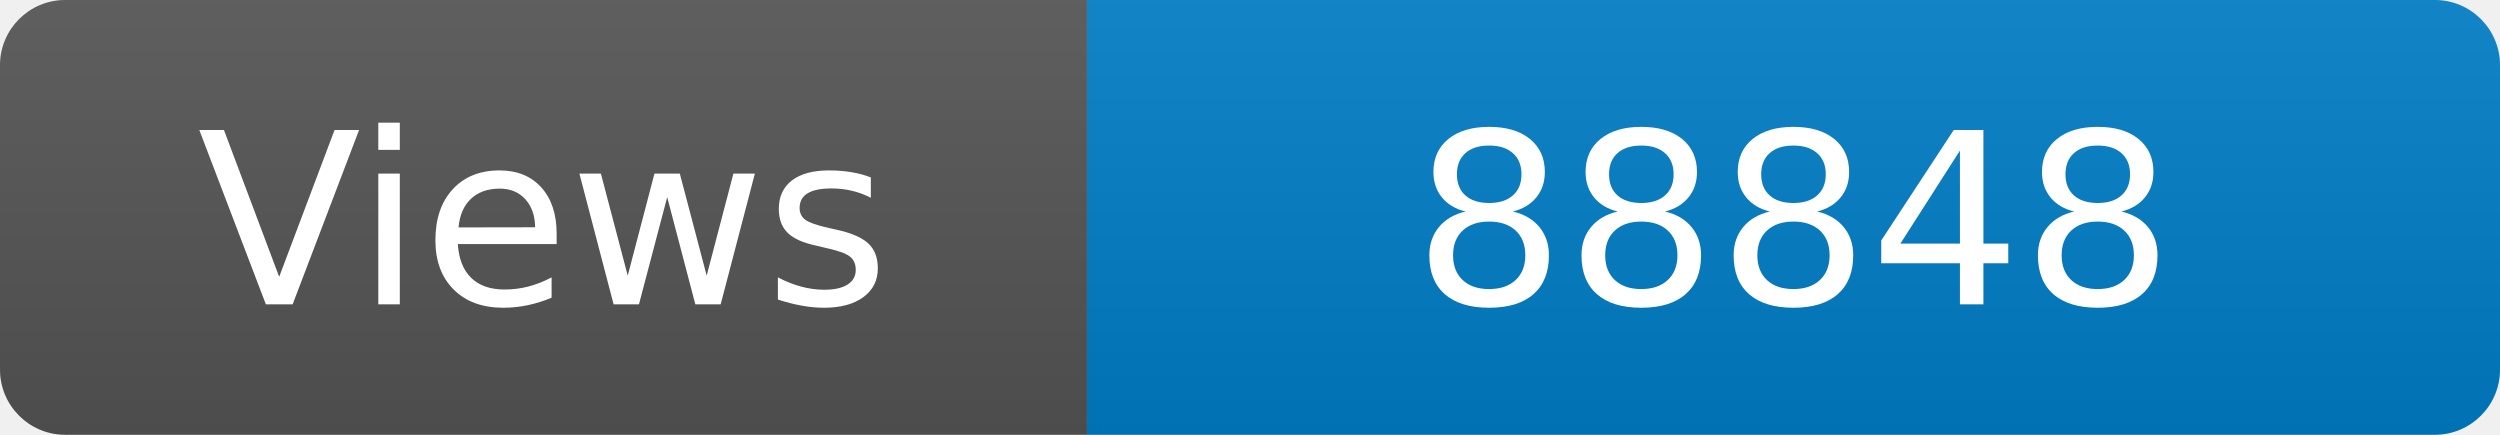
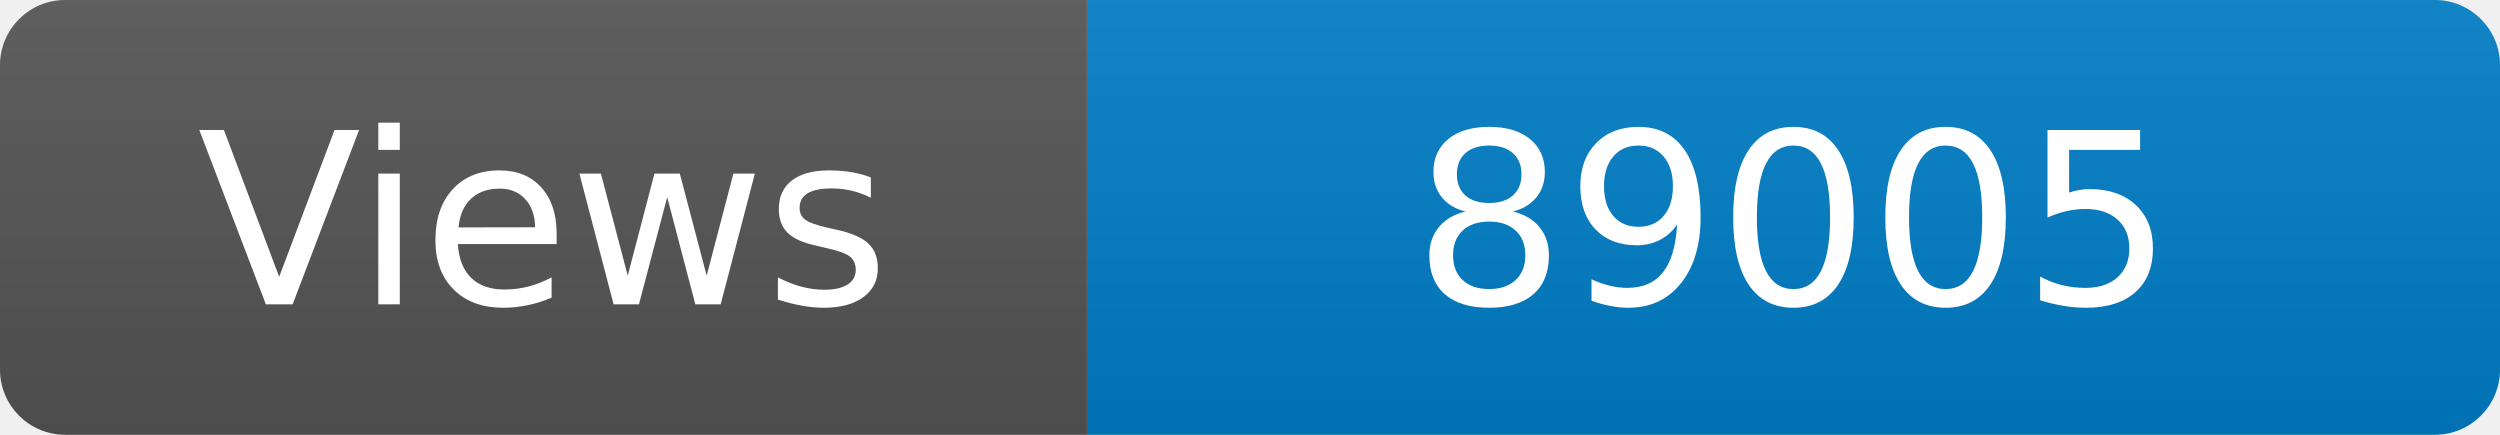
<svg xmlns="http://www.w3.org/2000/svg" width="115" height="20" role="img" aria-label="Maintained?: yes">
  <linearGradient id="s" x2="0" y2="100%">
    <stop offset="0" stop-color="#bbb" stop-opacity=".1" />
    <stop offset="1" stop-opacity=".1" />
  </linearGradient>
  <clipPath id="r">
    <rect width="115" height="20" rx="3" fill="#fff" />
  </clipPath>
  <g clip-path="url(#r)">
    <rect width="50" height="20" fill="#555" />
    <rect x="50" width="160" height="20" fill="#007ec6" />
    <rect width="115" height="20" fill="url(#s)" />
  </g>
  <g fill="#fff" text-anchor="middle" font-family="Verdana,Geneva,DejaVu Sans,sans-serif" font-size="110">
    <text x="250" y="140" transform="scale(.1)" fill="#fff">Views</text>
-     <text x="825" y="140" transform="scale(.1)" fill="#fff">88848</text>
+     <text x="825" y="140" transform="scale(.1)" fill="#fff">89005</text>
  </g>
</svg>
